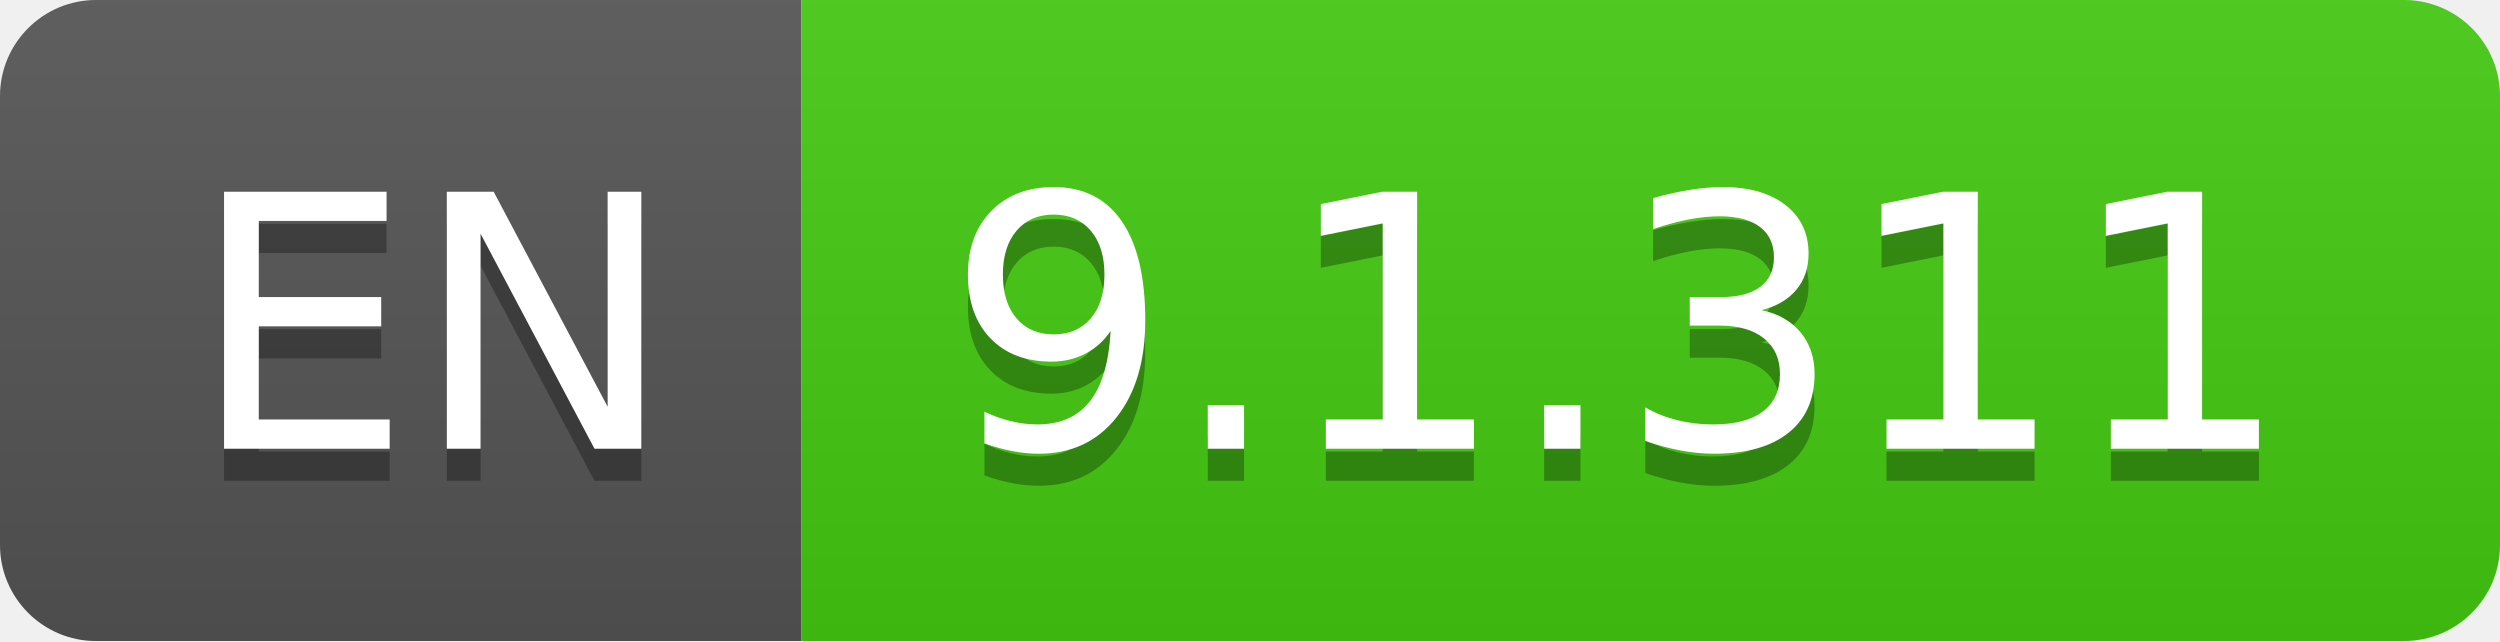
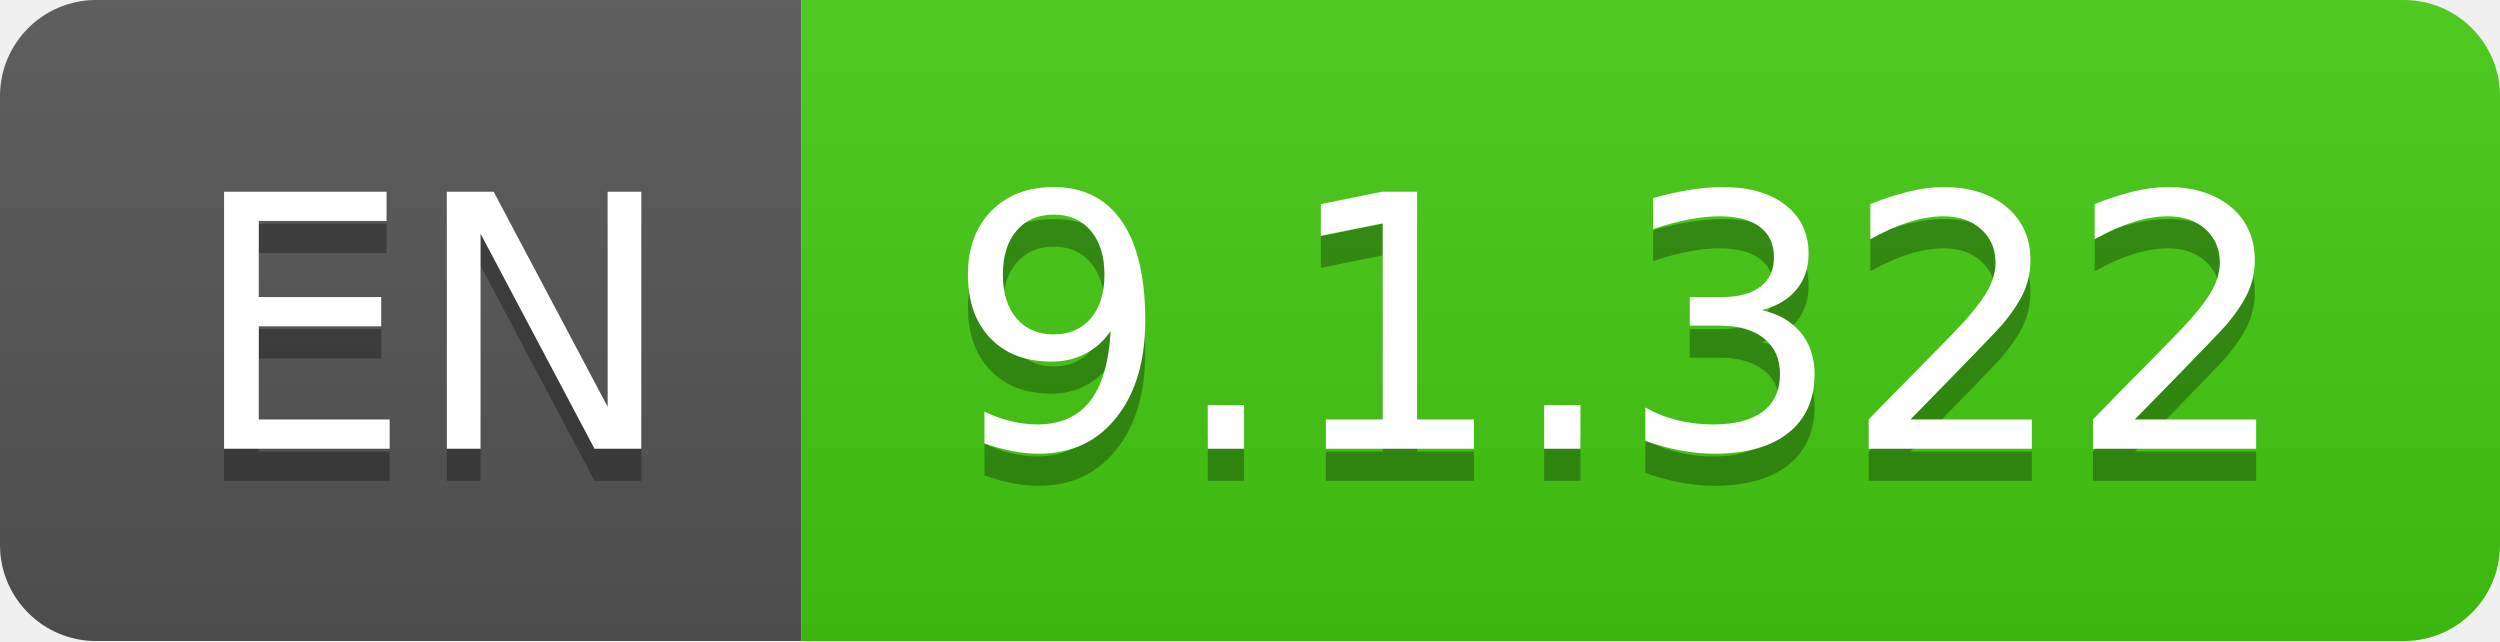
- <svg xmlns="http://www.w3.org/2000/svg" width="78" height="20" role="img" aria-label="EN: 9.1.311">
+ <svg xmlns="http://www.w3.org/2000/svg" width="78" height="20" role="img" aria-label="EN: 9.1.322">
  <linearGradient id="s" x2="0" y2="100%">
    <stop offset="0" stop-color="#bbb" stop-opacity=".1" />
    <stop offset="1" stop-opacity=".1" />
  </linearGradient>
  <clipPath id="r">
    <rect width="78" height="20" rx="3" fill="#fff" />
  </clipPath>
  <g clip-path="url(#r)">
    <rect width="25" height="20" fill="#555" />
    <rect x="25" width="53" height="20" fill="#4c1" />
    <rect width="78" height="20" fill="url(#s)" />
  </g>
  <g fill="#fff" text-anchor="middle" font-family="Verdana,Geneva,DejaVu Sans,sans-serif" text-rendering="geometricPrecision" font-size="110">
    <text aria-hidden="true" x="135" y="150" fill="#010101" fill-opacity=".3" transform="scale(.1)" textLength="150">EN</text>
    <text x="135" y="140" transform="scale(.1)" fill="#fff" textLength="150">EN</text>
-     <text aria-hidden="true" x="505" y="150" fill="#010101" fill-opacity=".3" transform="scale(.1)" textLength="430">9.1.311</text>
-     <text x="505" y="140" transform="scale(.1)" fill="#fff" textLength="430">9.1.311</text>
+     <text aria-hidden="true" x="505" y="150" fill="#010101" fill-opacity=".3" transform="scale(.1)" textLength="430">9.1.322</text>
+     <text x="505" y="140" transform="scale(.1)" fill="#fff" textLength="430">9.1.322</text>
  </g>
</svg>
